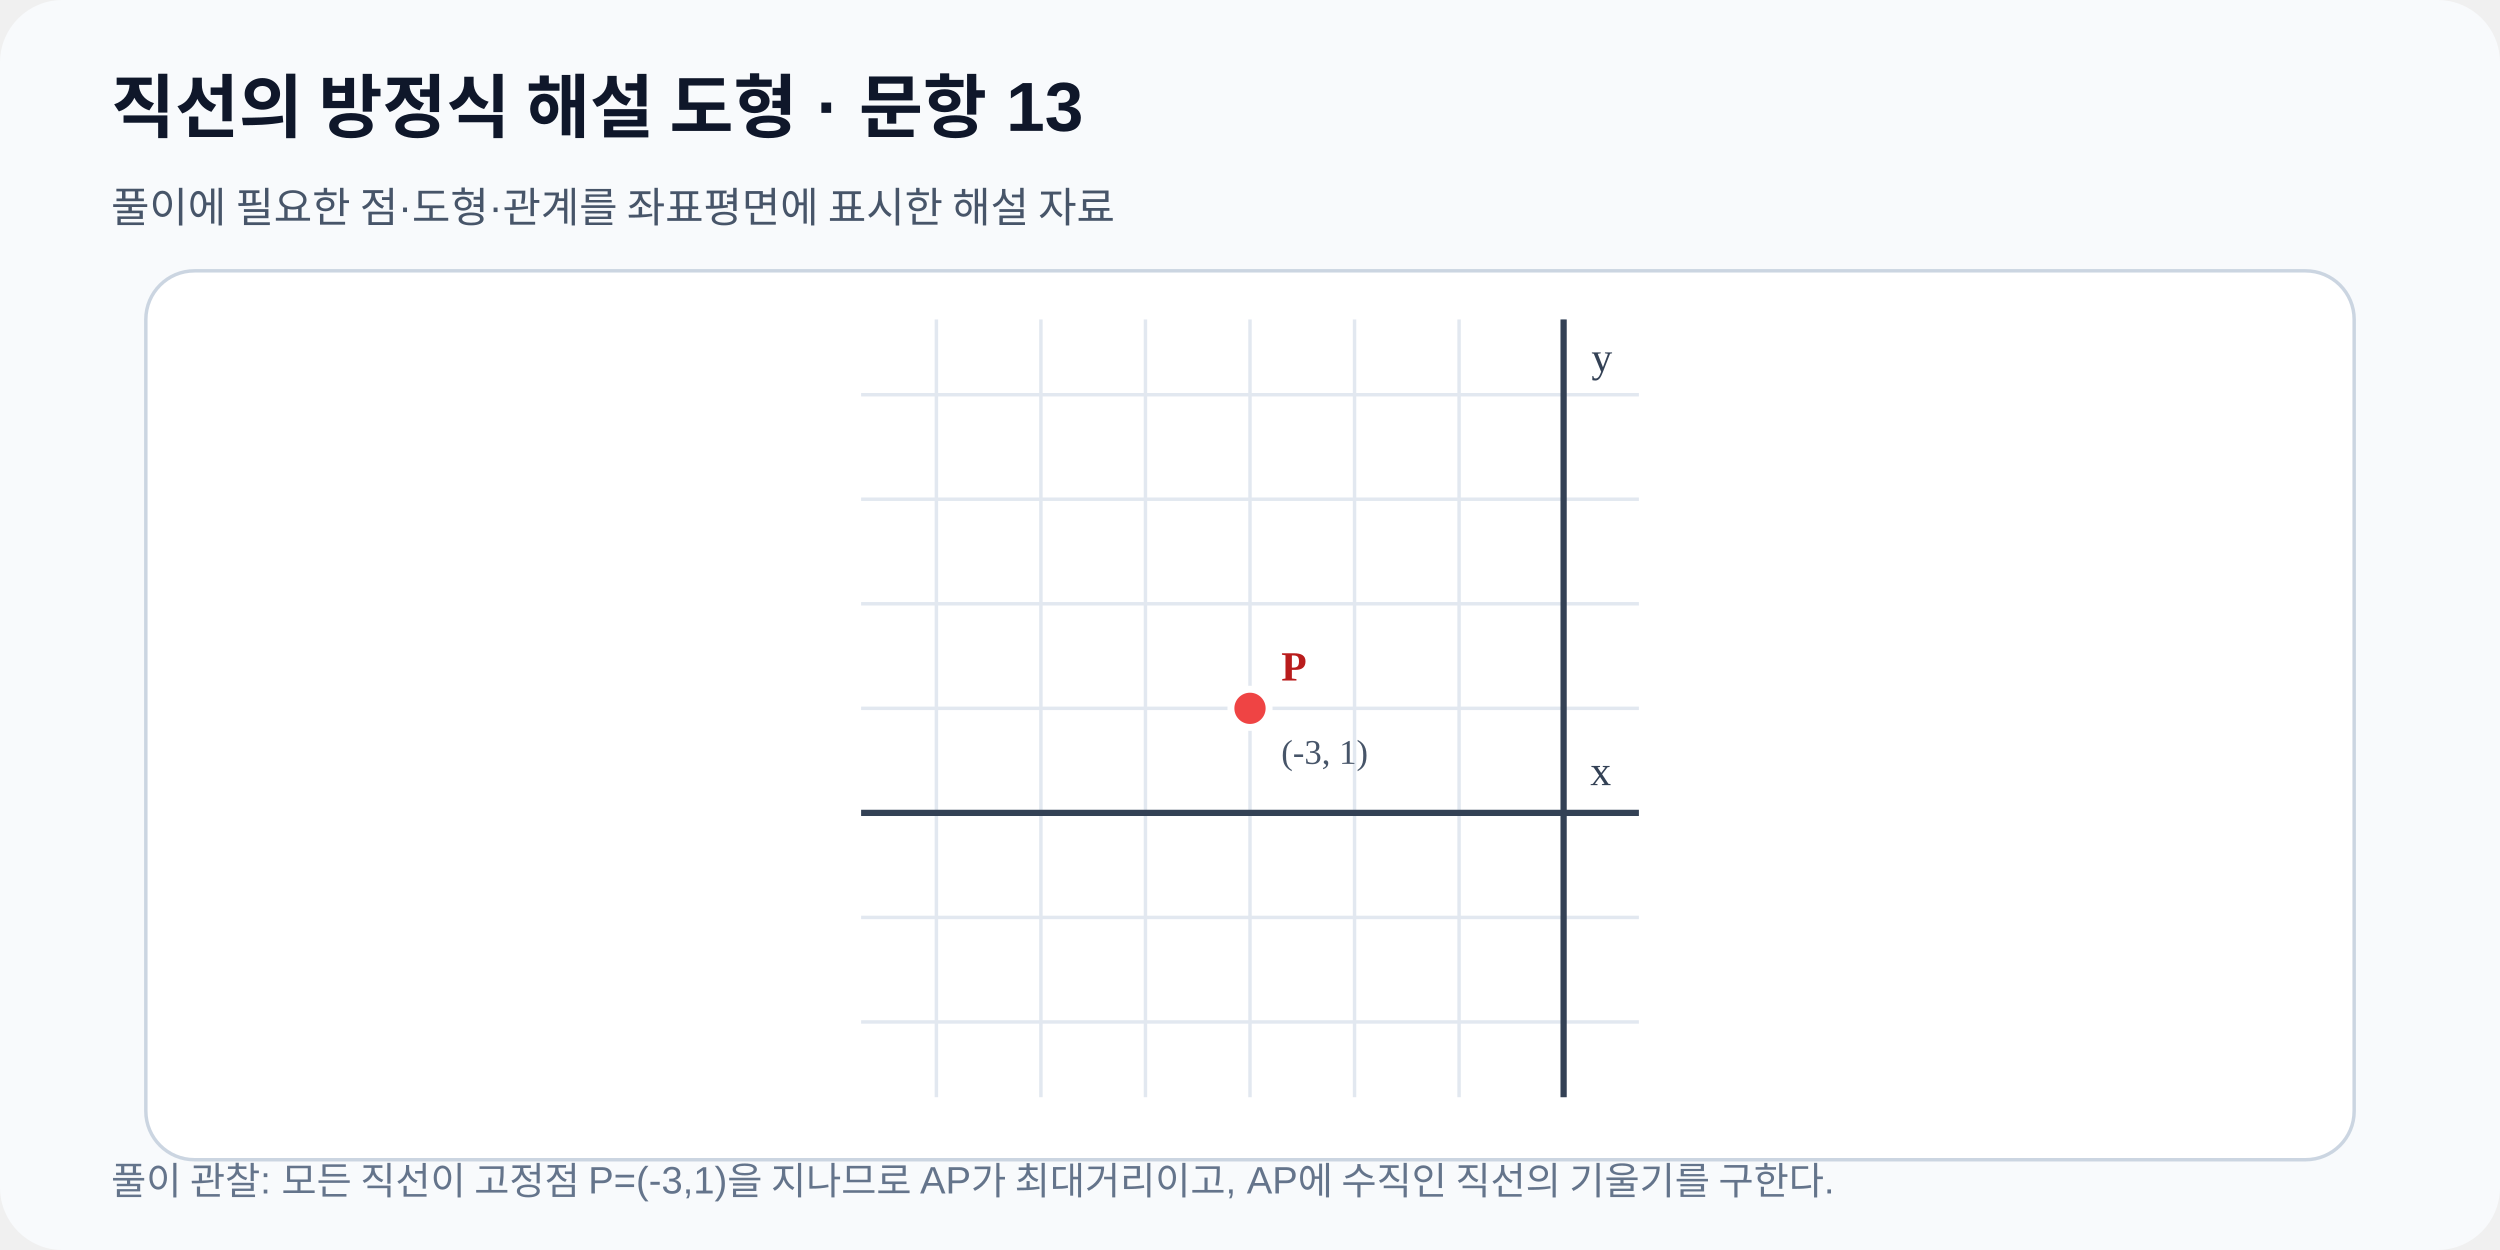
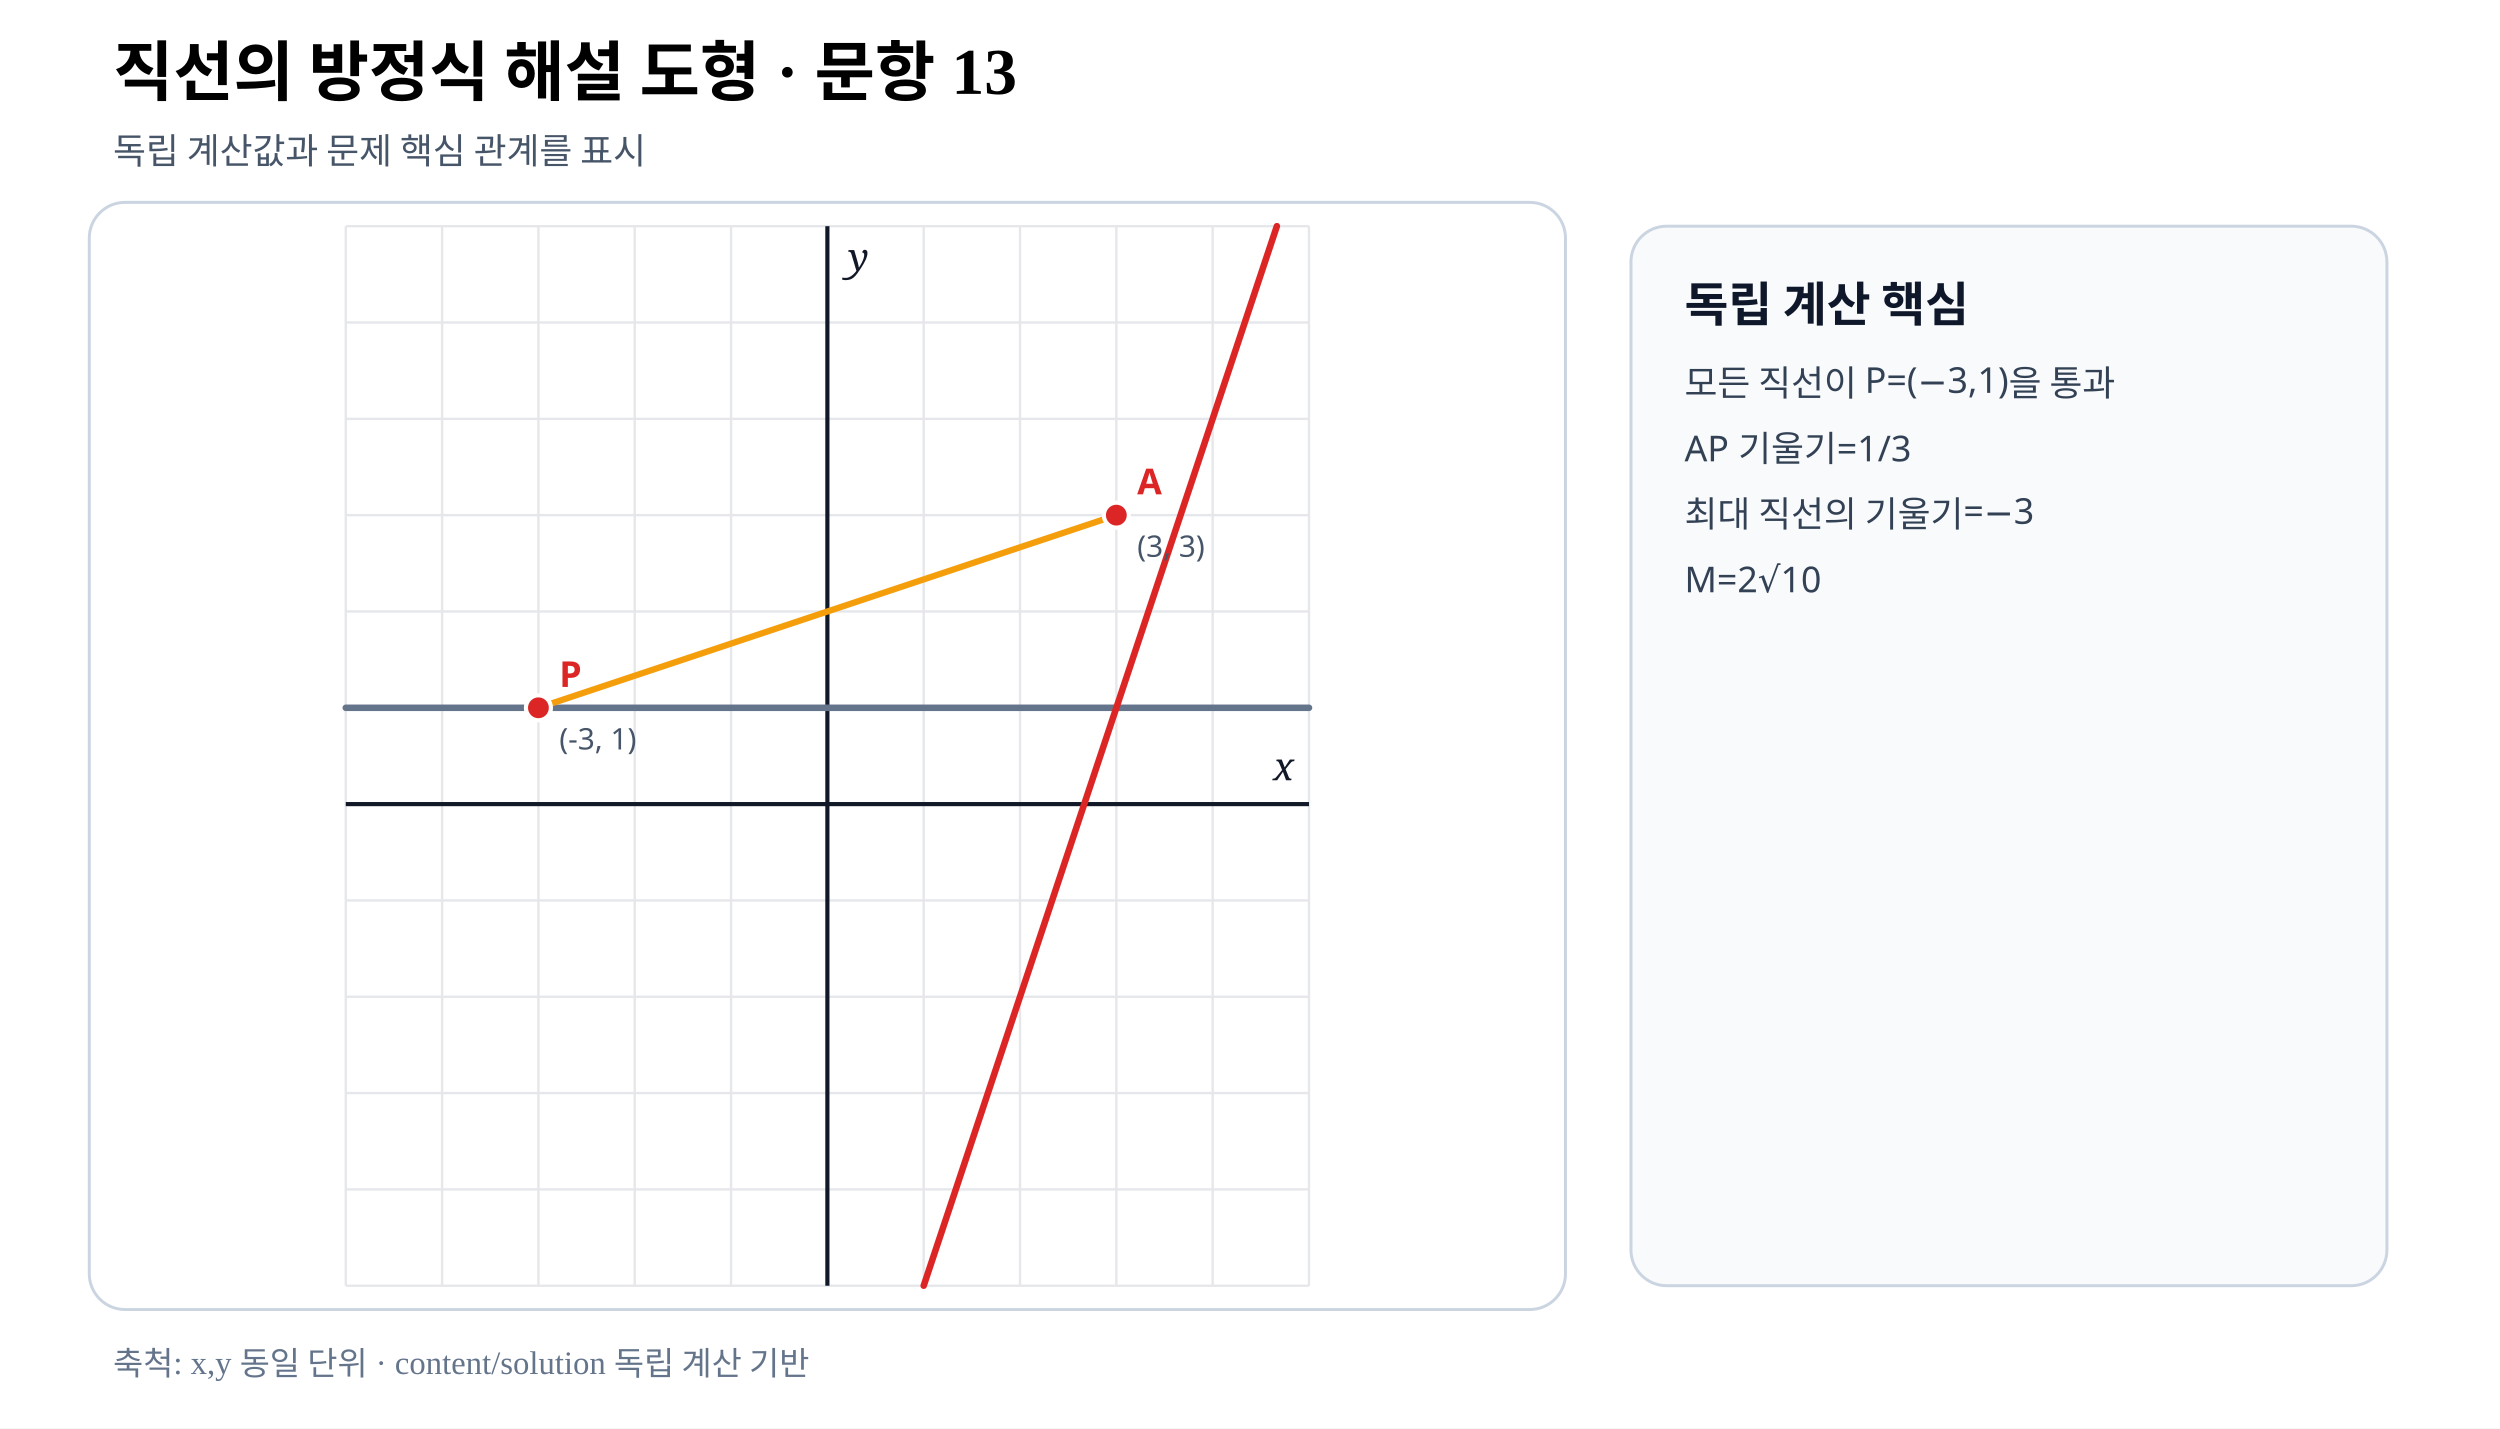
- <svg xmlns="http://www.w3.org/2000/svg" viewBox="0 0 720 360" preserveAspectRatio="xMidYMid meet" width="720" height="360" role="img" data-fact-hash="84ceb497b0976b06e268aaaa054dcfd5cb11cf4307f46f8a8fbb888cb389aa7b" data-scale-policy="EQUAL_SCALE_REQUIRED">
-   <defs>
-     <marker id="arrow" markerWidth="8" markerHeight="8" refX="7" refY="4" orient="auto">
-       <path d="M0 0 8 4 0 8z" fill="#2563eb" />
-     </marker>
-   </defs>
-   <rect width="720" height="360" rx="18" fill="#f8fafc" />
-   <text x="32" y="38" font-family="Arial,sans-serif" font-size="20" font-weight="700" fill="#0f172a">직선의 방정식 해설 도형 · 문항 13</text>
-   <text x="32" y="64" font-family="Arial,sans-serif" font-size="12" fill="#475569">풀이에 필요한 점·도형·관계를 좌표평면에 표시한 해설 자료</text>
-   <rect x="42" y="78" width="636" height="256" rx="14" fill="#ffffff" stroke="#cbd5e1" />
-   <line x1="269.68" y1="92.0" x2="269.68" y2="316.0" stroke="#e2e8f0" stroke-width="1" />
-   <line x1="299.78" y1="92.0" x2="299.78" y2="316.0" stroke="#e2e8f0" stroke-width="1" />
-   <line x1="329.89" y1="92.0" x2="329.89" y2="316.0" stroke="#e2e8f0" stroke-width="1" />
-   <line x1="360.00" y1="92.0" x2="360.00" y2="316.0" stroke="#e2e8f0" stroke-width="1" />
-   <line x1="390.11" y1="92.0" x2="390.11" y2="316.0" stroke="#e2e8f0" stroke-width="1" />
-   <line x1="420.22" y1="92.0" x2="420.22" y2="316.0" stroke="#e2e8f0" stroke-width="1" />
-   <line x1="450.32" y1="92.0" x2="450.32" y2="316.0" stroke="#e2e8f0" stroke-width="1" />
-   <line x1="248.0" y1="294.32" x2="472.0" y2="294.32" stroke="#e2e8f0" stroke-width="1" />
-   <line x1="248.0" y1="264.22" x2="472.0" y2="264.22" stroke="#e2e8f0" stroke-width="1" />
-   <line x1="248.0" y1="234.11" x2="472.0" y2="234.11" stroke="#e2e8f0" stroke-width="1" />
-   <line x1="248.0" y1="204.00" x2="472.0" y2="204.00" stroke="#e2e8f0" stroke-width="1" />
-   <line x1="248.0" y1="173.89" x2="472.0" y2="173.89" stroke="#e2e8f0" stroke-width="1" />
-   <line x1="248.0" y1="143.78" x2="472.0" y2="143.78" stroke="#e2e8f0" stroke-width="1" />
-   <line x1="248.0" y1="113.68" x2="472.0" y2="113.68" stroke="#e2e8f0" stroke-width="1" />
-   <line x1="450.32" y1="92.0" x2="450.32" y2="316.0" stroke="#334155" stroke-width="1.8" />
-   <text x="458.32" y="107.00" font-size="12" fill="#334155">y</text>
-   <line x1="248.0" y1="234.11" x2="472.0" y2="234.11" stroke="#334155" stroke-width="1.8" />
-   <text x="464.00" y="226.11" text-anchor="end" font-size="12" fill="#334155">x</text>
-   <g data-point-label="P" data-point-x="-3" data-point-y="1" data-point-provenance="legacy-reviewed-fact">
-     <circle cx="360.00" cy="204.00" r="5.5" fill="#ef4444" stroke="#ffffff" stroke-width="2" />
-     <text x="369.00" y="196.00" font-size="12" font-weight="700" fill="#b91c1c">P</text>
-     <text x="369.00" y="220.00" font-size="10" fill="#475569">(-3, 1)</text>
+ <svg xmlns="http://www.w3.org/2000/svg" viewBox="0 0 840 480" width="840" height="480" preserveAspectRatio="xMidYMid meet" role="img" aria-labelledby="title desc" data-fact-hash="a7cd3c2d0c2495e1447ca28883edb62d937177a5132563c4aab7bc6d184a71d6" data-scale-policy="EQUAL_SCALE_REQUIRED" data-axis-scale-mode="EQUAL_UNIT" data-geometry-style-version="AP_GEOMETRY_PRINT_V1_0_DRAFT" data-visual-provenance="external-review-independent-content-solution">
+   <style>.axis{font:italic 13px serif;fill:#111827}.point{font:700 12px sans-serif}.coord{font:10px sans-serif;fill:#475569}.panel{font:700 16px sans-serif;fill:#0f172a}.note{font:12px sans-serif;fill:#334155}</style>
+   <rect width="840" height="480" fill="#fff" />
+   <text x="38" y="32" font-size="22" font-weight="700">직선의 방정식 해설 도형 · 문항 13</text>
+   <text x="38" y="55" font-size="12" fill="#475569">독립 계산값과 문제 핵심 관계를 표시</text>
+   <rect x="30" y="68" width="496" height="372" rx="12" fill="#fff" stroke="#cbd5e1" />
+   <line x1="116.18" y1="76.00" x2="116.18" y2="432.00" stroke="#e5e7eb" stroke-width=".8" />
+   <line x1="148.55" y1="76.00" x2="148.55" y2="432.00" stroke="#e5e7eb" stroke-width=".8" />
+   <line x1="180.91" y1="76.00" x2="180.91" y2="432.00" stroke="#e5e7eb" stroke-width=".8" />
+   <line x1="213.27" y1="76.00" x2="213.27" y2="432.00" stroke="#e5e7eb" stroke-width=".8" />
+   <line x1="245.64" y1="76.00" x2="245.64" y2="432.00" stroke="#e5e7eb" stroke-width=".8" />
+   <line x1="278.00" y1="76.00" x2="278.00" y2="432.00" stroke="#e5e7eb" stroke-width=".8" />
+   <line x1="310.36" y1="76.00" x2="310.36" y2="432.00" stroke="#e5e7eb" stroke-width=".8" />
+   <line x1="342.73" y1="76.00" x2="342.73" y2="432.00" stroke="#e5e7eb" stroke-width=".8" />
+   <line x1="375.09" y1="76.00" x2="375.09" y2="432.00" stroke="#e5e7eb" stroke-width=".8" />
+   <line x1="407.45" y1="76.00" x2="407.45" y2="432.00" stroke="#e5e7eb" stroke-width=".8" />
+   <line x1="439.82" y1="76.00" x2="439.82" y2="432.00" stroke="#e5e7eb" stroke-width=".8" />
+   <line x1="116.18" y1="432.00" x2="439.82" y2="432.00" stroke="#e5e7eb" stroke-width=".8" />
+   <line x1="116.18" y1="399.64" x2="439.82" y2="399.64" stroke="#e5e7eb" stroke-width=".8" />
+   <line x1="116.18" y1="367.27" x2="439.82" y2="367.27" stroke="#e5e7eb" stroke-width=".8" />
+   <line x1="116.18" y1="334.91" x2="439.82" y2="334.91" stroke="#e5e7eb" stroke-width=".8" />
+   <line x1="116.18" y1="302.55" x2="439.82" y2="302.55" stroke="#e5e7eb" stroke-width=".8" />
+   <line x1="116.18" y1="270.18" x2="439.82" y2="270.18" stroke="#e5e7eb" stroke-width=".8" />
+   <line x1="116.18" y1="237.82" x2="439.82" y2="237.82" stroke="#e5e7eb" stroke-width=".8" />
+   <line x1="116.18" y1="205.45" x2="439.82" y2="205.45" stroke="#e5e7eb" stroke-width=".8" />
+   <line x1="116.18" y1="173.09" x2="439.82" y2="173.09" stroke="#e5e7eb" stroke-width=".8" />
+   <line x1="116.18" y1="140.73" x2="439.82" y2="140.73" stroke="#e5e7eb" stroke-width=".8" />
+   <line x1="116.18" y1="108.36" x2="439.82" y2="108.36" stroke="#e5e7eb" stroke-width=".8" />
+   <line x1="116.18" y1="76.00" x2="439.82" y2="76.00" stroke="#e5e7eb" stroke-width=".8" />
+   <line data-geometry="axis-y" x1="278.00" y1="76.00" x2="278.00" y2="432.00" stroke="#111827" stroke-width="1.4" />
+   <text x="285.00" y="91.00" class="axis">y</text>
+   <line data-geometry="axis-x" x1="116.18" y1="270.18" x2="439.82" y2="270.18" stroke="#111827" stroke-width="1.4" />
+   <text x="434.82" y="262.18" text-anchor="end" class="axis">x</text>
+   <line data-geometry="line" data-a="0" data-b="-1" data-c="1" data-model-x1="-5" data-model-y1="1" data-model-x2="5" data-model-y2="1" data-equation="m=0: y=1" x1="116.18" y1="237.82" x2="439.82" y2="237.82" stroke="#64748b" stroke-width="2.2" stroke-linecap="round" />
+   <line data-geometry="line" data-a="3" data-b="-1" data-c="-8" data-model-x1="1" data-model-y1="-5" data-model-x2="4.666666666666667" data-model-y2="6" data-equation="최대거리 직선: y=−3x−8" x1="310.36" y1="432.00" x2="429.03" y2="76.00" stroke="#dc2626" stroke-width="2.2" stroke-linecap="round" />
+   <line data-geometry="segment" data-model-x1="-3" data-model-y1="1" data-model-x2="3" data-model-y2="3" x1="180.91" y1="237.82" x2="375.09" y2="173.09" stroke="#f59e0b" stroke-width="2.1" />
+   <g data-point-label="P" data-point-x="-3" data-point-y="1">
+     <circle cx="180.91" cy="237.82" r="4.2" fill="#dc2626" stroke="#fff" stroke-width="1.4" />
+     <text x="187.91" y="230.82" class="point" fill="#dc2626">P</text>
+     <text x="187.91" y="251.82" class="coord">(-3, 1)</text>
  </g>
-   <text x="32" y="344" font-family="Arial,sans-serif" font-size="11" fill="#64748b">풀이 관찰: 모든 직선이 고정점 P=(-3,1)을 지나므로 AP가 최대거리이고, AP에 수직인 직선의 기울기를 구한다.</text>
+   <g data-point-label="A" data-point-x="3" data-point-y="3">
+     <circle cx="375.09" cy="173.09" r="4.2" fill="#dc2626" stroke="#fff" stroke-width="1.4" />
+     <text x="382.09" y="166.09" class="point" fill="#dc2626">A</text>
+     <text x="382.09" y="187.09" class="coord">(3, 3)</text>
+   </g>
+   <rect x="548" y="76" width="254" height="356" rx="12" fill="#f8fafc" stroke="#cbd5e1" />
+   <text x="566" y="108" class="panel">독립 계산 핵심</text>
+   <text x="566" y="133" class="note">모든 직선이 P=(−3,1)을 통과</text>
+   <text x="566" y="155" class="note">AP 기울기=1/3</text>
+   <text x="566" y="177" class="note">최대 직선의 기울기=−3</text>
+   <text x="566" y="199" class="note">M=2√10</text>
+   <text x="38" y="462" font-size="11" fill="#64748b">축척: x,y 동일 단위 · content/solution 독립 계산 기반</text>
</svg>
